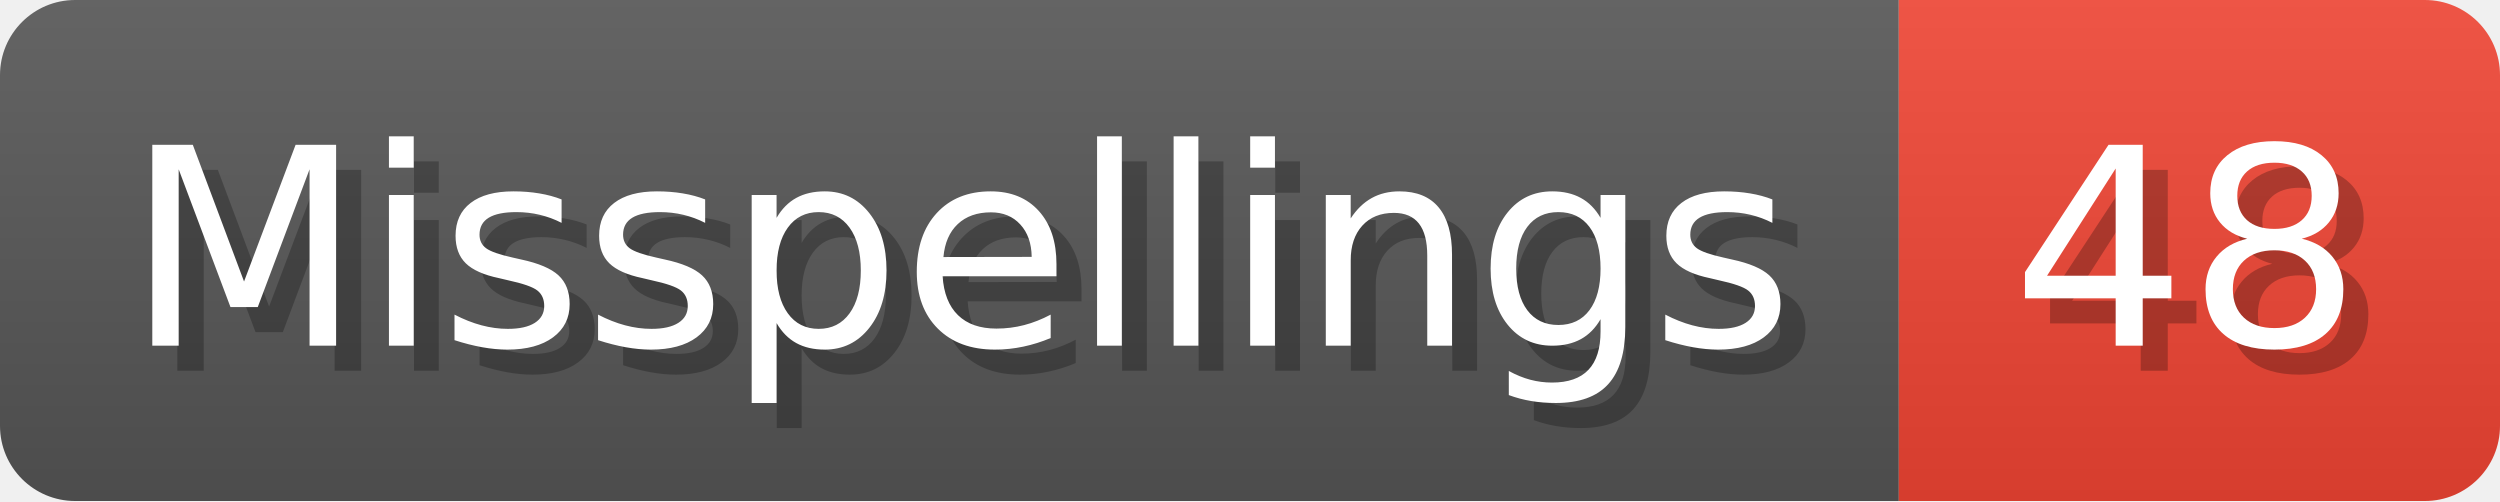
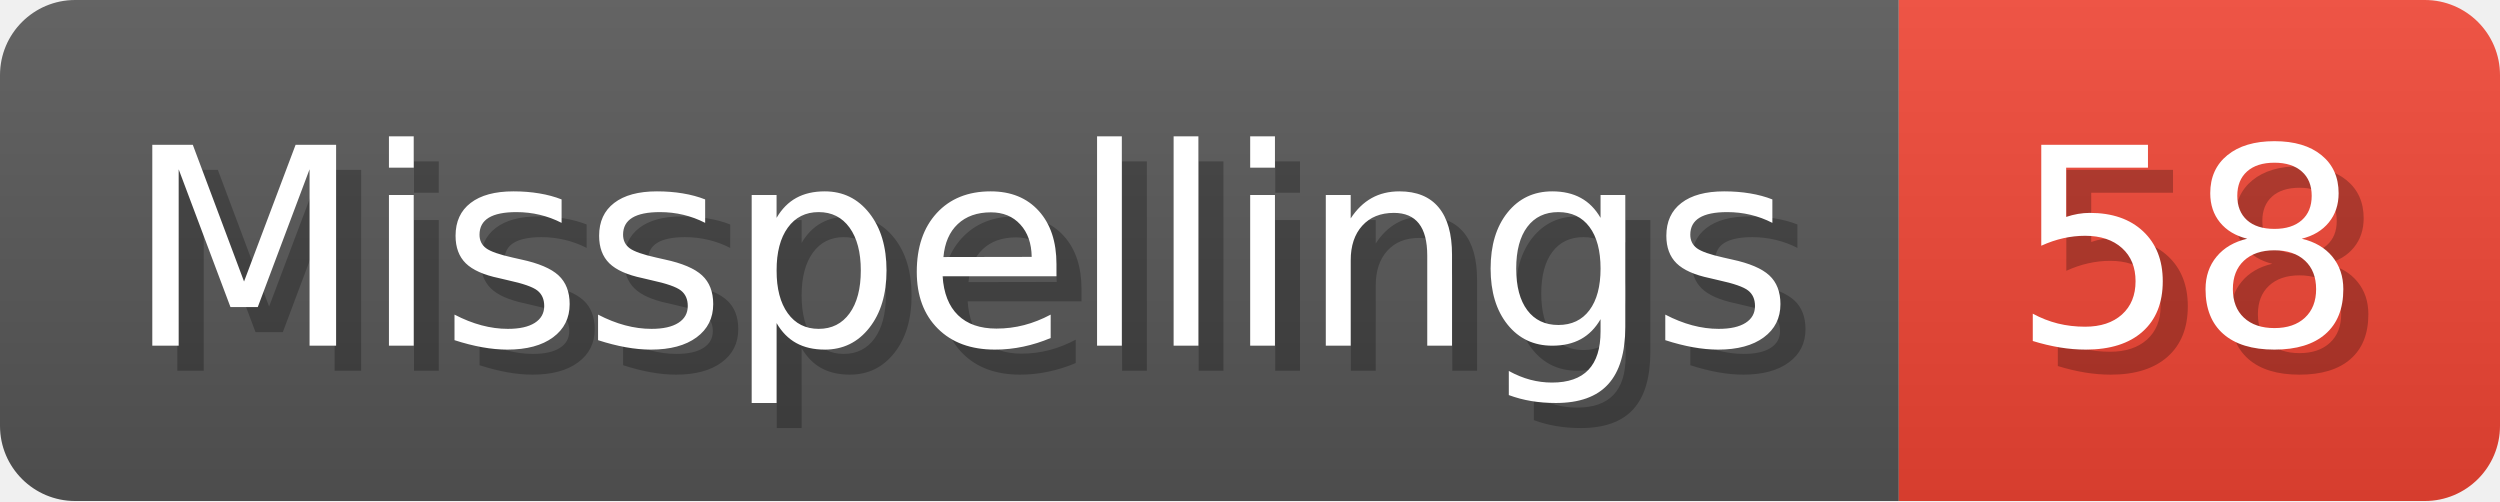
- <svg xmlns="http://www.w3.org/2000/svg" width="99.8" height="20" viewBox="0 0 998 200" role="img" aria-label="Misspellings: 48">
+ <svg xmlns="http://www.w3.org/2000/svg" width="99.8" height="20" viewBox="0 0 998 200" role="img" aria-label="Misspellings: 58">
  <linearGradient id="a" x2="0" y2="100%">
    <stop offset="0" stop-opacity=".1" stop-color="#EEE" />
    <stop offset="1" stop-opacity=".1" />
  </linearGradient>
  <mask id="m">
    <rect width="998" height="200" rx="30" fill="#FFF" />
  </mask>
  <g mask="url(#m)">
    <rect width="758" height="200" fill="#555" />
    <rect width="240" height="200" fill="#E43" x="758" />
    <rect width="998" height="200" fill="url(#a)" />
  </g>
  <g aria-hidden="true" fill="#fff" text-anchor="start" font-family="Verdana,DejaVu Sans,sans-serif" font-size="110">
    <text x="60" y="148" textLength="658" fill="#000" opacity="0.25">Misspellings</text>
    <text x="50" y="138" textLength="658">Misspellings</text>
-     <text x="813" y="148" textLength="140" fill="#000" opacity="0.25">48</text>
-     <text x="803" y="138" textLength="140">48</text>
+     <text x="813" y="148" textLength="140" fill="#000" opacity="0.25">58</text>
+     <text x="803" y="138" textLength="140">58</text>
  </g>
</svg>
